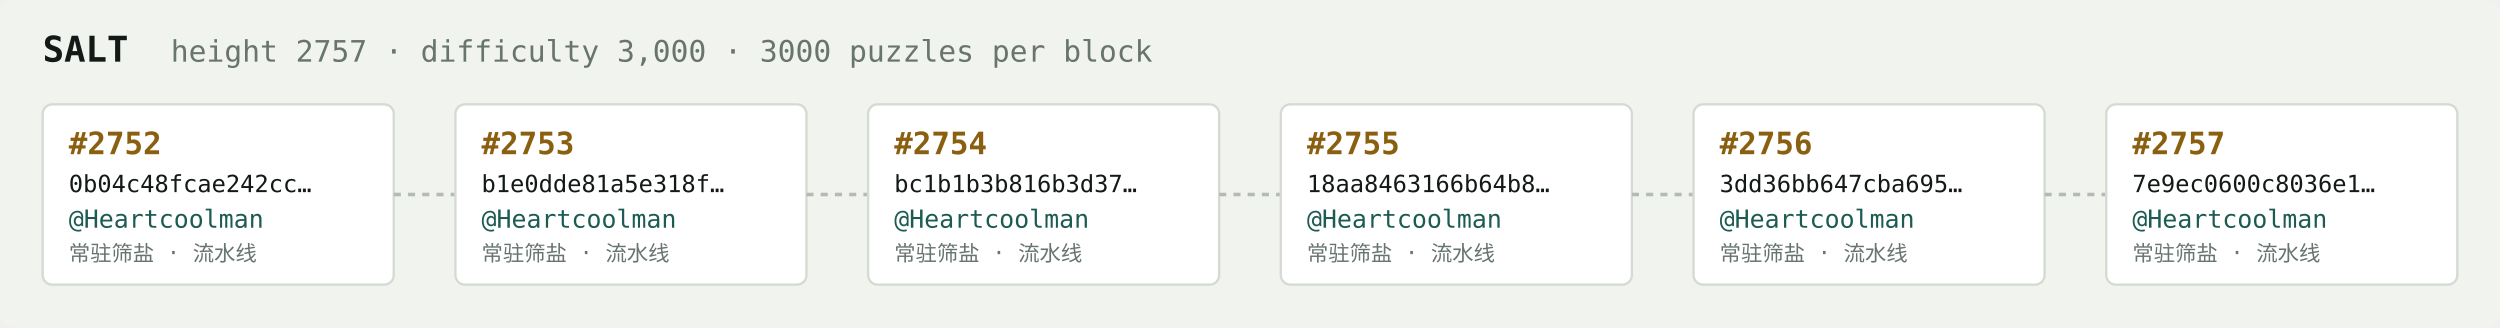
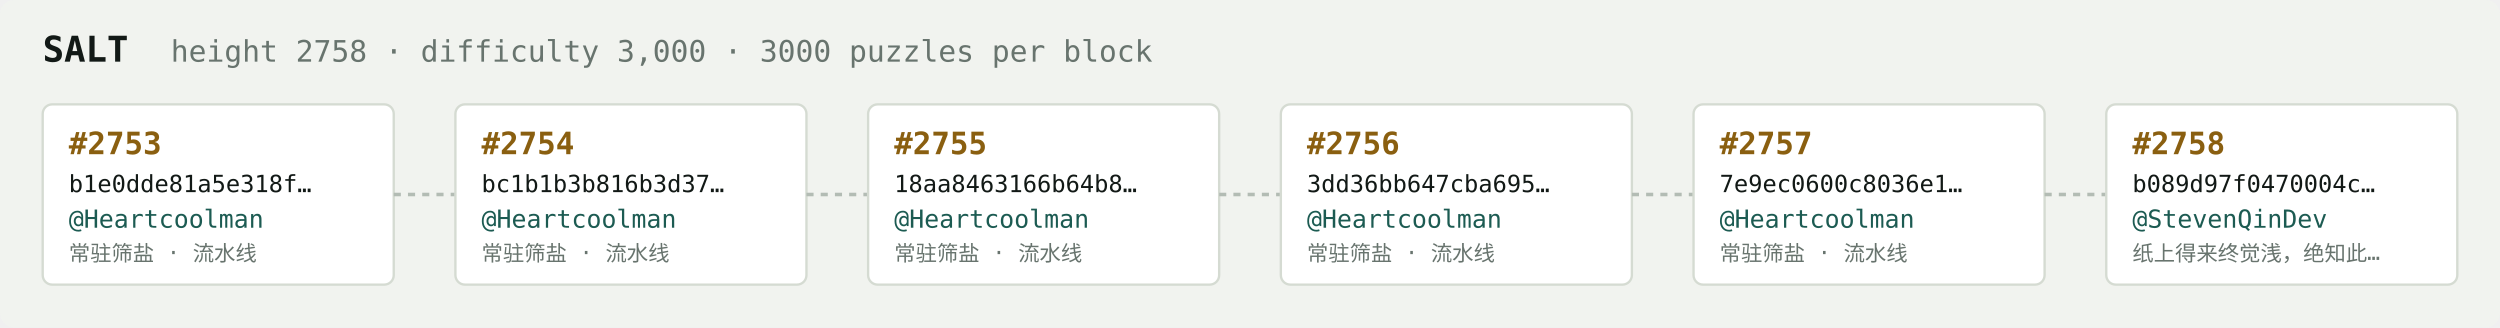
<svg xmlns="http://www.w3.org/2000/svg" width="1054" height="138" viewBox="0 0 1054 138" font-family="ui-monospace,SFMono-Regular,Menlo,monospace">
  <rect fill="#f1f3ef" width="1054" height="138" rx="6" />
  <text x="18" y="26" fill="#121916" font-size="15" font-weight="700">SALT</text>
-   <text x="72" y="26" fill="#68746e" font-size="12.5">height 2757 · difficulty 3,000 · 3000 puzzles per block</text>
+   <text x="72" y="26" fill="#68746e" font-size="12.5">height 2758 · difficulty 3,000 · 3000 puzzles per block</text>
  <rect x="18" y="44" width="148" height="76" rx="4" fill="#ffffff" stroke="#d5dbd2" stroke-width="1" />
-   <text x="29" y="65" fill="#8a5f10" font-size="13" font-weight="700">#2752</text>
-   <text x="29" y="81" fill="#121916" font-size="10">0b04c48fcae242cc…</text>
+   <text x="29" y="65" fill="#8a5f10" font-size="13" font-weight="700">#2753</text>
+   <text x="29" y="81" fill="#121916" font-size="10">b1e0dde81a5e318f…</text>
  <text x="29" y="96" fill="#1c5b52" font-size="10.5">@Heartcoolman</text>
  <text x="29" y="110" fill="#68746e" font-size="9">常驻筛盐 · 流水线</text>
  <line x1="166" y1="82.0" x2="192" y2="82.0" stroke="#b3bcb4" stroke-width="1.5" stroke-dasharray="3 3" />
  <rect x="192" y="44" width="148" height="76" rx="4" fill="#ffffff" stroke="#d5dbd2" stroke-width="1" />
-   <text x="203" y="65" fill="#8a5f10" font-size="13" font-weight="700">#2753</text>
-   <text x="203" y="81" fill="#121916" font-size="10">b1e0dde81a5e318f…</text>
+   <text x="203" y="65" fill="#8a5f10" font-size="13" font-weight="700">#2754</text>
+   <text x="203" y="81" fill="#121916" font-size="10">bc1b1b3b816b3d37…</text>
  <text x="203" y="96" fill="#1c5b52" font-size="10.5">@Heartcoolman</text>
  <text x="203" y="110" fill="#68746e" font-size="9">常驻筛盐 · 流水线</text>
  <line x1="340" y1="82.0" x2="366" y2="82.0" stroke="#b3bcb4" stroke-width="1.5" stroke-dasharray="3 3" />
  <rect x="366" y="44" width="148" height="76" rx="4" fill="#ffffff" stroke="#d5dbd2" stroke-width="1" />
-   <text x="377" y="65" fill="#8a5f10" font-size="13" font-weight="700">#2754</text>
-   <text x="377" y="81" fill="#121916" font-size="10">bc1b1b3b816b3d37…</text>
+   <text x="377" y="65" fill="#8a5f10" font-size="13" font-weight="700">#2755</text>
+   <text x="377" y="81" fill="#121916" font-size="10">18aa8463166b64b8…</text>
  <text x="377" y="96" fill="#1c5b52" font-size="10.5">@Heartcoolman</text>
  <text x="377" y="110" fill="#68746e" font-size="9">常驻筛盐 · 流水线</text>
  <line x1="514" y1="82.0" x2="540" y2="82.0" stroke="#b3bcb4" stroke-width="1.5" stroke-dasharray="3 3" />
  <rect x="540" y="44" width="148" height="76" rx="4" fill="#ffffff" stroke="#d5dbd2" stroke-width="1" />
-   <text x="551" y="65" fill="#8a5f10" font-size="13" font-weight="700">#2755</text>
-   <text x="551" y="81" fill="#121916" font-size="10">18aa8463166b64b8…</text>
+   <text x="551" y="65" fill="#8a5f10" font-size="13" font-weight="700">#2756</text>
+   <text x="551" y="81" fill="#121916" font-size="10">3dd36bb647cba695…</text>
  <text x="551" y="96" fill="#1c5b52" font-size="10.5">@Heartcoolman</text>
  <text x="551" y="110" fill="#68746e" font-size="9">常驻筛盐 · 流水线</text>
  <line x1="688" y1="82.0" x2="714" y2="82.0" stroke="#b3bcb4" stroke-width="1.5" stroke-dasharray="3 3" />
  <rect x="714" y="44" width="148" height="76" rx="4" fill="#ffffff" stroke="#d5dbd2" stroke-width="1" />
-   <text x="725" y="65" fill="#8a5f10" font-size="13" font-weight="700">#2756</text>
-   <text x="725" y="81" fill="#121916" font-size="10">3dd36bb647cba695…</text>
+   <text x="725" y="65" fill="#8a5f10" font-size="13" font-weight="700">#2757</text>
+   <text x="725" y="81" fill="#121916" font-size="10">7e9ec0600c8036e1…</text>
  <text x="725" y="96" fill="#1c5b52" font-size="10.5">@Heartcoolman</text>
  <text x="725" y="110" fill="#68746e" font-size="9">常驻筛盐 · 流水线</text>
  <line x1="862" y1="82.0" x2="888" y2="82.0" stroke="#b3bcb4" stroke-width="1.5" stroke-dasharray="3 3" />
  <rect x="888" y="44" width="148" height="76" rx="4" fill="#ffffff" stroke="#d5dbd2" stroke-width="1" />
-   <text x="899" y="65" fill="#8a5f10" font-size="13" font-weight="700">#2757</text>
-   <text x="899" y="81" fill="#121916" font-size="10">7e9ec0600c8036e1…</text>
-   <text x="899" y="96" fill="#1c5b52" font-size="10.5">@Heartcoolman</text>
-   <text x="899" y="110" fill="#68746e" font-size="9">常驻筛盐 · 流水线</text>
+   <text x="899" y="65" fill="#8a5f10" font-size="13" font-weight="700">#2758</text>
+   <text x="899" y="81" fill="#121916" font-size="10">b089d97f0470004c…</text>
+   <text x="899" y="96" fill="#1c5b52" font-size="10.5">@StevenQinDev</text>
+   <text x="899" y="110" fill="#68746e" font-size="9">纸上得来终觉浅，绝知此…</text>
</svg>
